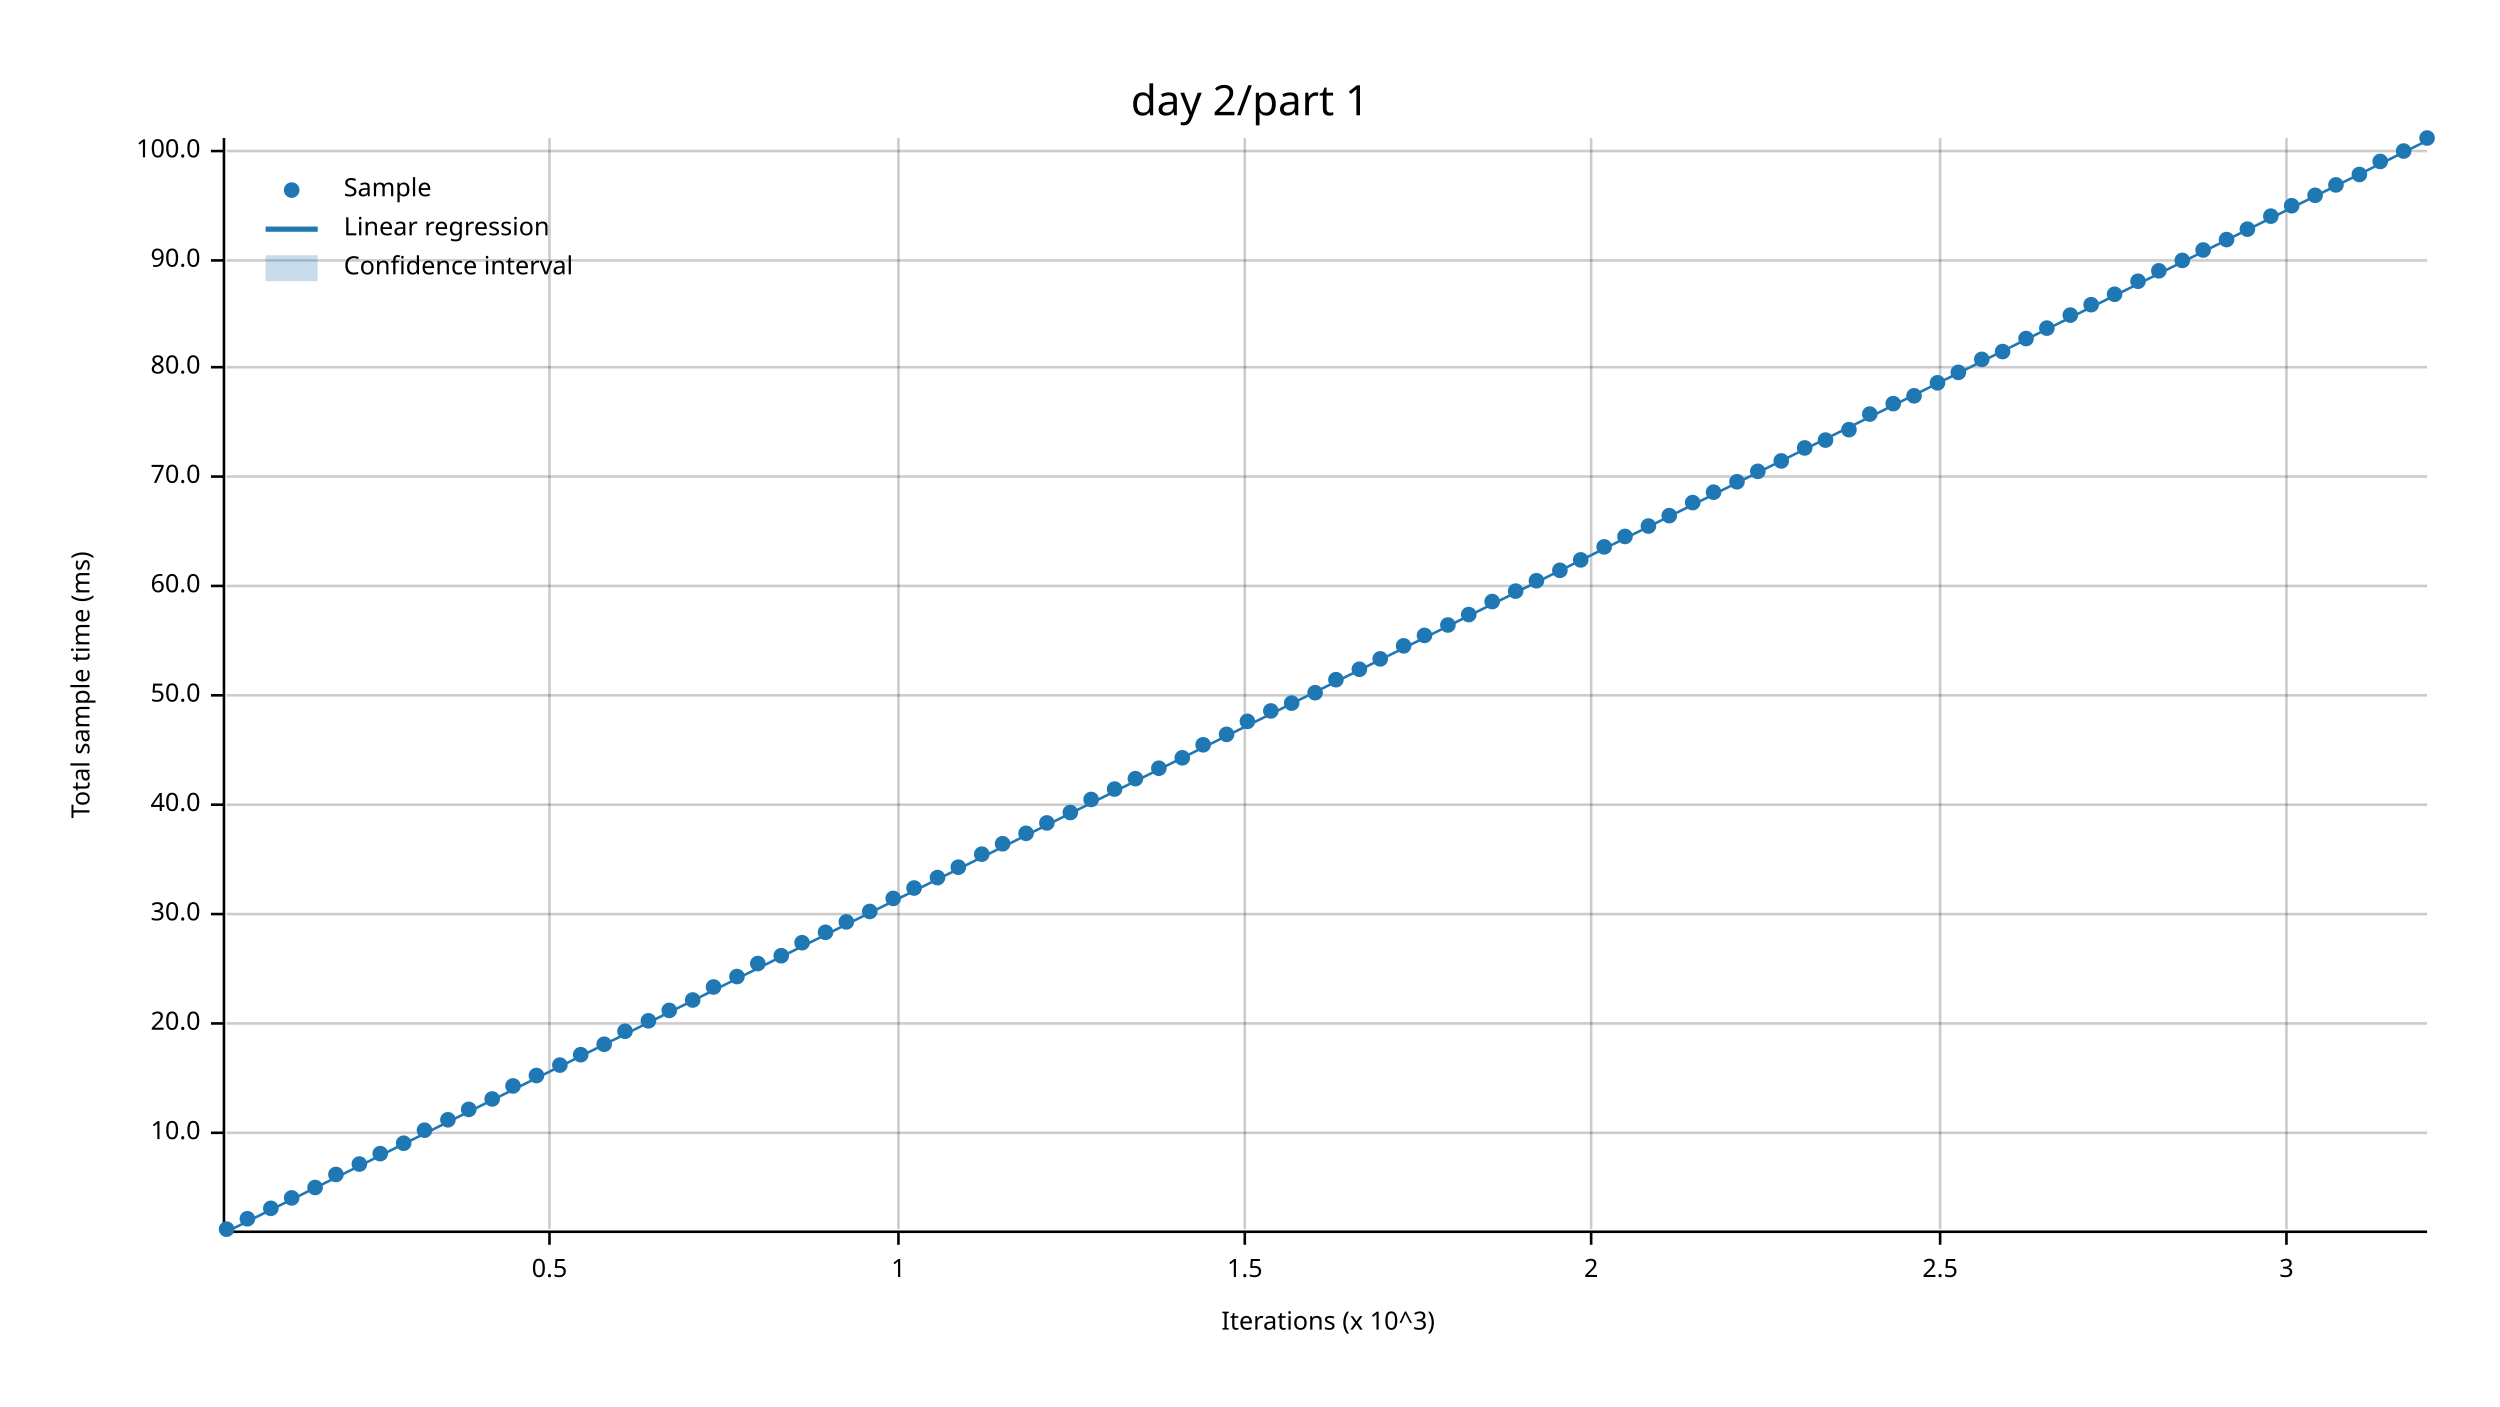
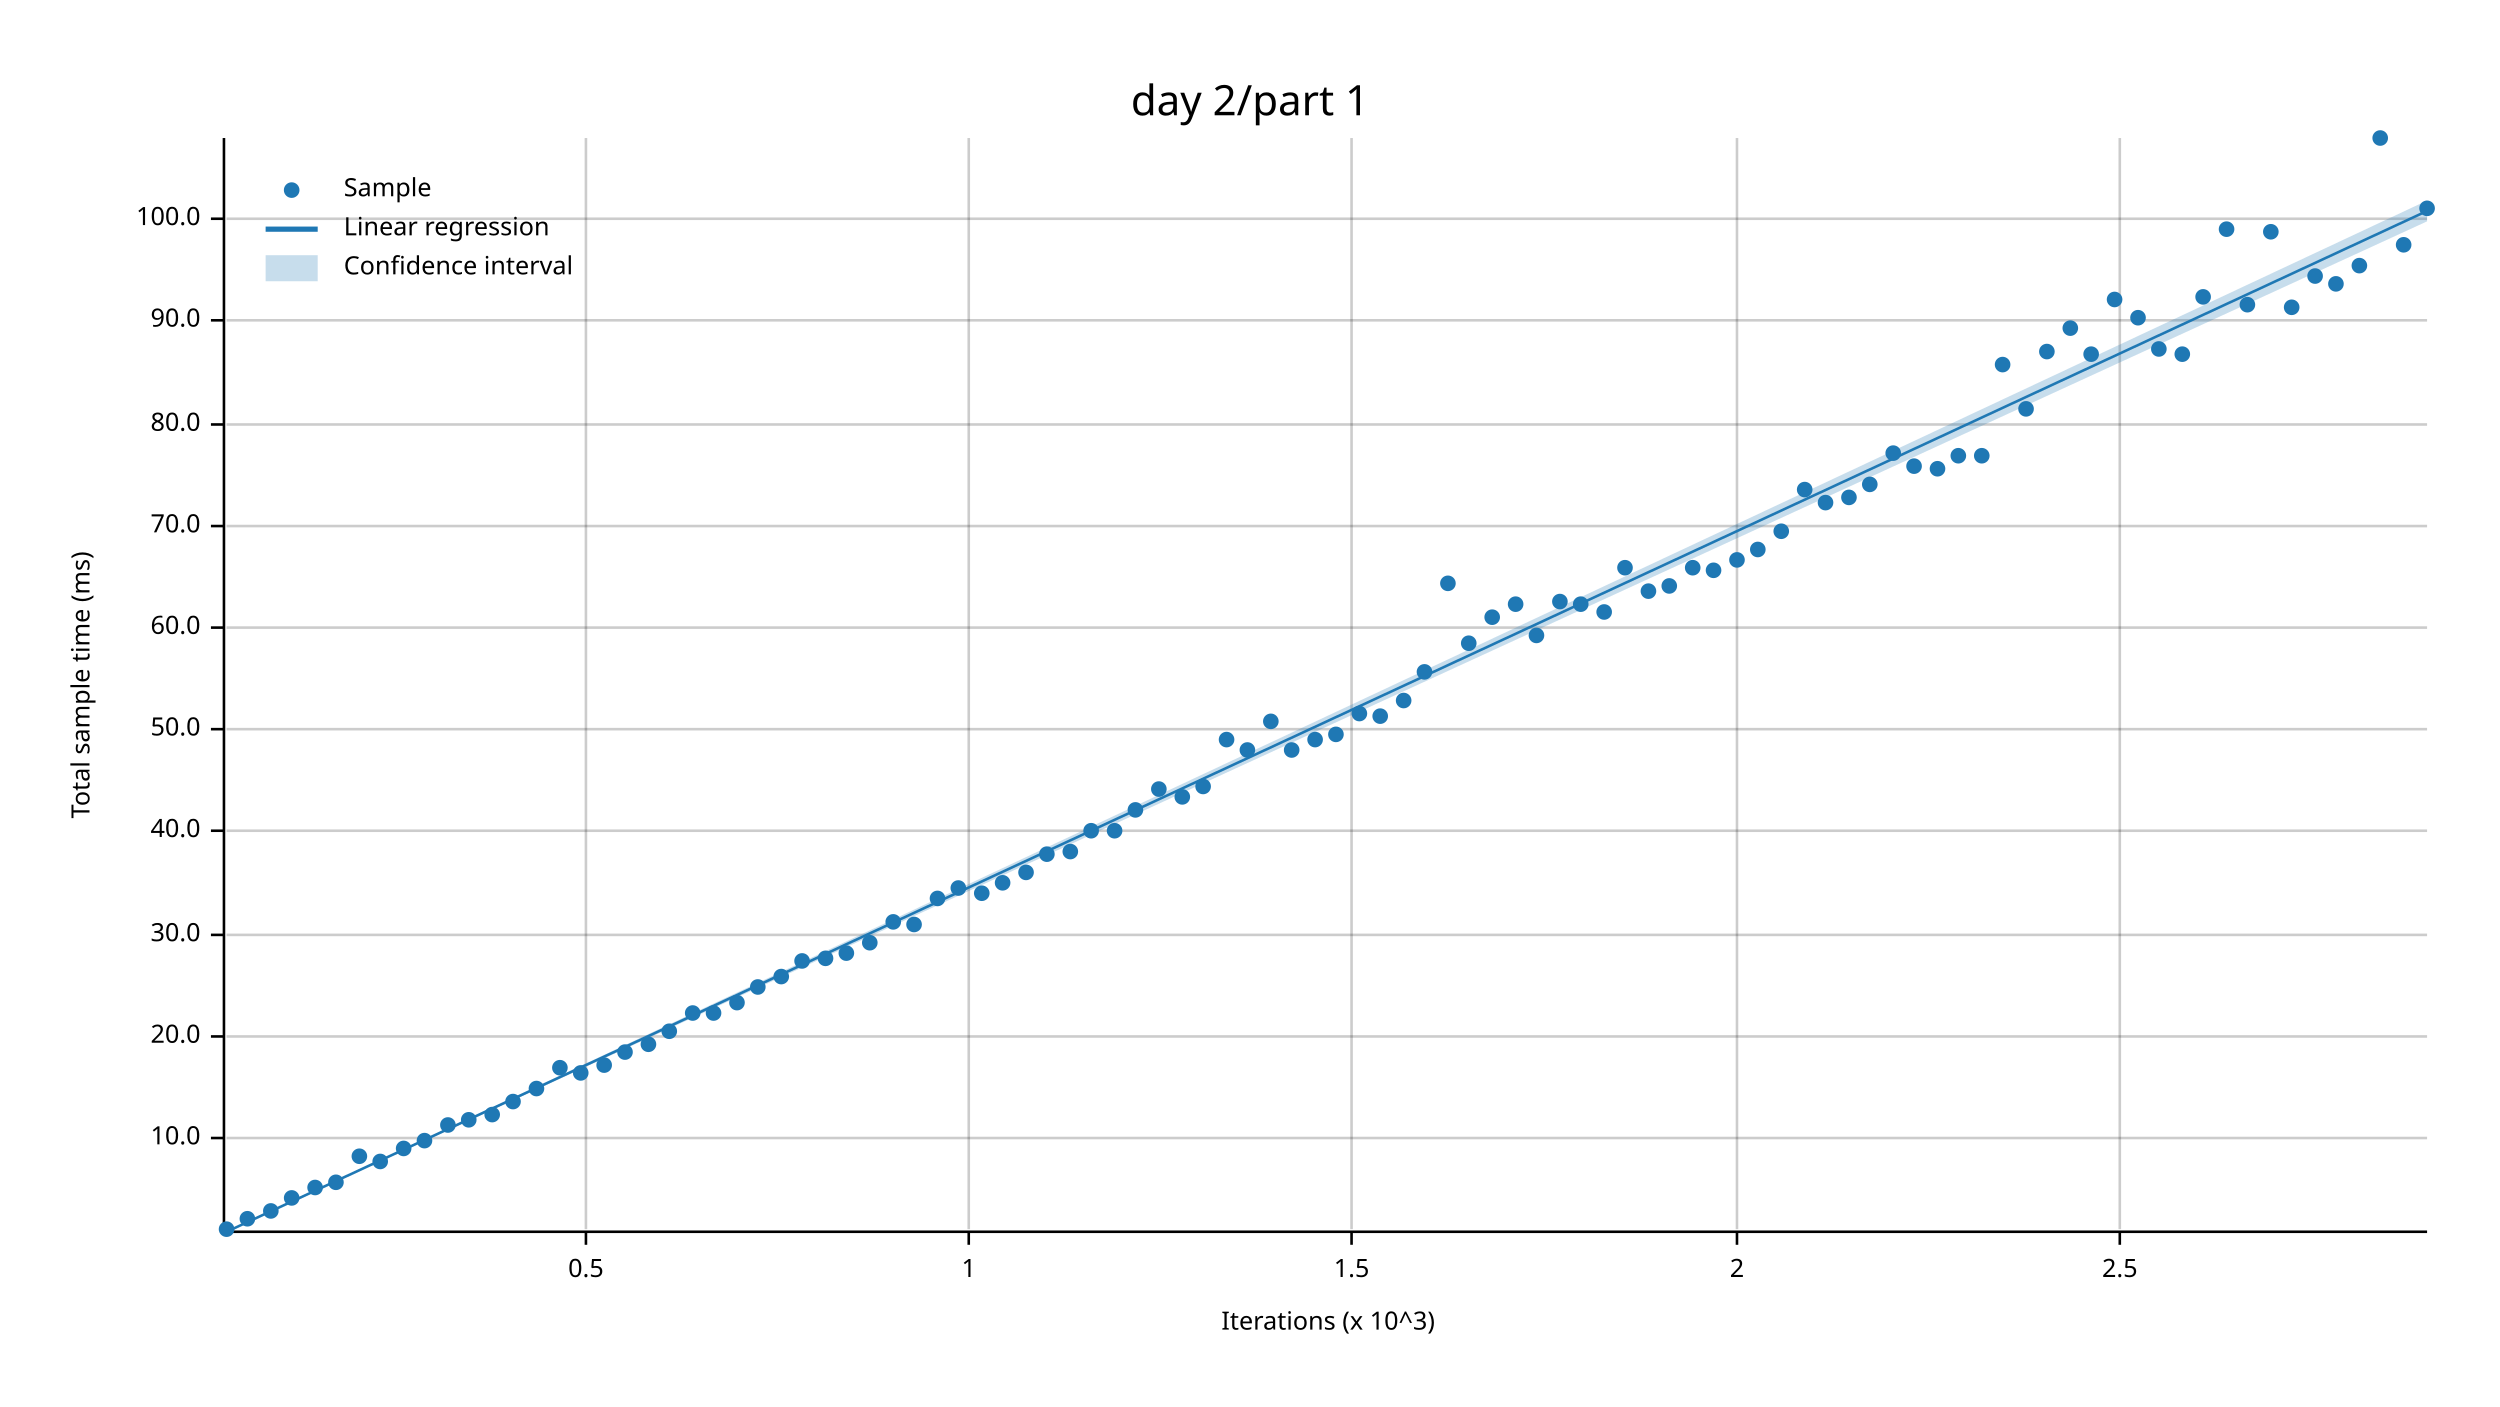
<svg xmlns="http://www.w3.org/2000/svg" width="960" height="540" viewBox="0 0 960 540">
  <text x="480" y="32" dy="0.76em" text-anchor="middle" font-family="sans-serif" font-size="16.129" opacity="1" fill="#000000">
day 2/part 1
</text>
  <text x="27" y="263" dy="0.76em" text-anchor="middle" font-family="sans-serif" font-size="9.677" opacity="1" fill="#000000" transform="rotate(270, 27, 263)">
Total sample time (ms)
</text>
  <text x="510" y="513" dy="-0.5ex" text-anchor="middle" font-family="sans-serif" font-size="9.677" opacity="1" fill="#000000">
Iterations (x 10^3)
</text>
-   <line opacity="0.2" stroke="#000000" stroke-width="1" x1="211" y1="472" x2="211" y2="53" />
-   <line opacity="0.2" stroke="#000000" stroke-width="1" x1="345" y1="472" x2="345" y2="53" />
-   <line opacity="0.2" stroke="#000000" stroke-width="1" x1="478" y1="472" x2="478" y2="53" />
-   <line opacity="0.2" stroke="#000000" stroke-width="1" x1="611" y1="472" x2="611" y2="53" />
-   <line opacity="0.2" stroke="#000000" stroke-width="1" x1="745" y1="472" x2="745" y2="53" />
-   <line opacity="0.2" stroke="#000000" stroke-width="1" x1="878" y1="472" x2="878" y2="53" />
-   <line opacity="0.2" stroke="#000000" stroke-width="1" x1="87" y1="435" x2="932" y2="435" />
-   <line opacity="0.2" stroke="#000000" stroke-width="1" x1="87" y1="393" x2="932" y2="393" />
-   <line opacity="0.2" stroke="#000000" stroke-width="1" x1="87" y1="351" x2="932" y2="351" />
-   <line opacity="0.2" stroke="#000000" stroke-width="1" x1="87" y1="309" x2="932" y2="309" />
-   <line opacity="0.2" stroke="#000000" stroke-width="1" x1="87" y1="267" x2="932" y2="267" />
-   <line opacity="0.2" stroke="#000000" stroke-width="1" x1="87" y1="225" x2="932" y2="225" />
-   <line opacity="0.2" stroke="#000000" stroke-width="1" x1="87" y1="183" x2="932" y2="183" />
-   <line opacity="0.2" stroke="#000000" stroke-width="1" x1="87" y1="141" x2="932" y2="141" />
-   <line opacity="0.2" stroke="#000000" stroke-width="1" x1="87" y1="100" x2="932" y2="100" />
-   <line opacity="0.2" stroke="#000000" stroke-width="1" x1="87" y1="58" x2="932" y2="58" />
+   <line opacity="0.2" stroke="#000000" stroke-width="1" x1="225" y1="472" x2="225" y2="53" />
+   <line opacity="0.2" stroke="#000000" stroke-width="1" x1="372" y1="472" x2="372" y2="53" />
+   <line opacity="0.2" stroke="#000000" stroke-width="1" x1="519" y1="472" x2="519" y2="53" />
+   <line opacity="0.2" stroke="#000000" stroke-width="1" x1="667" y1="472" x2="667" y2="53" />
+   <line opacity="0.2" stroke="#000000" stroke-width="1" x1="814" y1="472" x2="814" y2="53" />
+   <line opacity="0.2" stroke="#000000" stroke-width="1" x1="87" y1="437" x2="932" y2="437" />
+   <line opacity="0.2" stroke="#000000" stroke-width="1" x1="87" y1="398" x2="932" y2="398" />
+   <line opacity="0.2" stroke="#000000" stroke-width="1" x1="87" y1="359" x2="932" y2="359" />
+   <line opacity="0.2" stroke="#000000" stroke-width="1" x1="87" y1="319" x2="932" y2="319" />
+   <line opacity="0.2" stroke="#000000" stroke-width="1" x1="87" y1="280" x2="932" y2="280" />
+   <line opacity="0.2" stroke="#000000" stroke-width="1" x1="87" y1="241" x2="932" y2="241" />
+   <line opacity="0.2" stroke="#000000" stroke-width="1" x1="87" y1="202" x2="932" y2="202" />
+   <line opacity="0.2" stroke="#000000" stroke-width="1" x1="87" y1="163" x2="932" y2="163" />
+   <line opacity="0.2" stroke="#000000" stroke-width="1" x1="87" y1="123" x2="932" y2="123" />
+   <line opacity="0.2" stroke="#000000" stroke-width="1" x1="87" y1="84" x2="932" y2="84" />
  <polyline fill="none" opacity="1" stroke="#000000" stroke-width="1" points="86,53 86,472 " />
-   <text x="77" y="435" dy="0.5ex" text-anchor="end" font-family="sans-serif" font-size="9.677" opacity="1" fill="#000000">
+   <text x="77" y="437" dy="0.5ex" text-anchor="end" font-family="sans-serif" font-size="9.677" opacity="1" fill="#000000">
10.0
</text>
-   <polyline fill="none" opacity="1" stroke="#000000" stroke-width="1" points="81,435 86,435 " />
-   <text x="77" y="393" dy="0.5ex" text-anchor="end" font-family="sans-serif" font-size="9.677" opacity="1" fill="#000000">
+   <polyline fill="none" opacity="1" stroke="#000000" stroke-width="1" points="81,437 86,437 " />
+   <text x="77" y="398" dy="0.5ex" text-anchor="end" font-family="sans-serif" font-size="9.677" opacity="1" fill="#000000">
20.0
</text>
-   <polyline fill="none" opacity="1" stroke="#000000" stroke-width="1" points="81,393 86,393 " />
-   <text x="77" y="351" dy="0.5ex" text-anchor="end" font-family="sans-serif" font-size="9.677" opacity="1" fill="#000000">
+   <polyline fill="none" opacity="1" stroke="#000000" stroke-width="1" points="81,398 86,398 " />
+   <text x="77" y="359" dy="0.5ex" text-anchor="end" font-family="sans-serif" font-size="9.677" opacity="1" fill="#000000">
30.0
</text>
-   <polyline fill="none" opacity="1" stroke="#000000" stroke-width="1" points="81,351 86,351 " />
-   <text x="77" y="309" dy="0.5ex" text-anchor="end" font-family="sans-serif" font-size="9.677" opacity="1" fill="#000000">
+   <polyline fill="none" opacity="1" stroke="#000000" stroke-width="1" points="81,359 86,359 " />
+   <text x="77" y="319" dy="0.5ex" text-anchor="end" font-family="sans-serif" font-size="9.677" opacity="1" fill="#000000">
40.0
</text>
-   <polyline fill="none" opacity="1" stroke="#000000" stroke-width="1" points="81,309 86,309 " />
-   <text x="77" y="267" dy="0.5ex" text-anchor="end" font-family="sans-serif" font-size="9.677" opacity="1" fill="#000000">
+   <polyline fill="none" opacity="1" stroke="#000000" stroke-width="1" points="81,319 86,319 " />
+   <text x="77" y="280" dy="0.5ex" text-anchor="end" font-family="sans-serif" font-size="9.677" opacity="1" fill="#000000">
50.0
</text>
-   <polyline fill="none" opacity="1" stroke="#000000" stroke-width="1" points="81,267 86,267 " />
-   <text x="77" y="225" dy="0.5ex" text-anchor="end" font-family="sans-serif" font-size="9.677" opacity="1" fill="#000000">
+   <polyline fill="none" opacity="1" stroke="#000000" stroke-width="1" points="81,280 86,280 " />
+   <text x="77" y="241" dy="0.5ex" text-anchor="end" font-family="sans-serif" font-size="9.677" opacity="1" fill="#000000">
60.0
</text>
-   <polyline fill="none" opacity="1" stroke="#000000" stroke-width="1" points="81,225 86,225 " />
-   <text x="77" y="183" dy="0.5ex" text-anchor="end" font-family="sans-serif" font-size="9.677" opacity="1" fill="#000000">
+   <polyline fill="none" opacity="1" stroke="#000000" stroke-width="1" points="81,241 86,241 " />
+   <text x="77" y="202" dy="0.5ex" text-anchor="end" font-family="sans-serif" font-size="9.677" opacity="1" fill="#000000">
70.0
</text>
-   <polyline fill="none" opacity="1" stroke="#000000" stroke-width="1" points="81,183 86,183 " />
-   <text x="77" y="141" dy="0.5ex" text-anchor="end" font-family="sans-serif" font-size="9.677" opacity="1" fill="#000000">
+   <polyline fill="none" opacity="1" stroke="#000000" stroke-width="1" points="81,202 86,202 " />
+   <text x="77" y="163" dy="0.5ex" text-anchor="end" font-family="sans-serif" font-size="9.677" opacity="1" fill="#000000">
80.0
</text>
-   <polyline fill="none" opacity="1" stroke="#000000" stroke-width="1" points="81,141 86,141 " />
-   <text x="77" y="100" dy="0.5ex" text-anchor="end" font-family="sans-serif" font-size="9.677" opacity="1" fill="#000000">
+   <polyline fill="none" opacity="1" stroke="#000000" stroke-width="1" points="81,163 86,163 " />
+   <text x="77" y="123" dy="0.5ex" text-anchor="end" font-family="sans-serif" font-size="9.677" opacity="1" fill="#000000">
90.0
</text>
-   <polyline fill="none" opacity="1" stroke="#000000" stroke-width="1" points="81,100 86,100 " />
-   <text x="77" y="58" dy="0.5ex" text-anchor="end" font-family="sans-serif" font-size="9.677" opacity="1" fill="#000000">
+   <polyline fill="none" opacity="1" stroke="#000000" stroke-width="1" points="81,123 86,123 " />
+   <text x="77" y="84" dy="0.5ex" text-anchor="end" font-family="sans-serif" font-size="9.677" opacity="1" fill="#000000">
100.0
</text>
-   <polyline fill="none" opacity="1" stroke="#000000" stroke-width="1" points="81,58 86,58 " />
+   <polyline fill="none" opacity="1" stroke="#000000" stroke-width="1" points="81,84 86,84 " />
  <polyline fill="none" opacity="1" stroke="#000000" stroke-width="1" points="87,473 932,473 " />
-   <text x="211" y="483" dy="0.76em" text-anchor="middle" font-family="sans-serif" font-size="9.677" opacity="1" fill="#000000">
+   <text x="225" y="483" dy="0.76em" text-anchor="middle" font-family="sans-serif" font-size="9.677" opacity="1" fill="#000000">
0.5
</text>
-   <polyline fill="none" opacity="1" stroke="#000000" stroke-width="1" points="211,473 211,478 " />
-   <text x="345" y="483" dy="0.76em" text-anchor="middle" font-family="sans-serif" font-size="9.677" opacity="1" fill="#000000">
+   <polyline fill="none" opacity="1" stroke="#000000" stroke-width="1" points="225,473 225,478 " />
+   <text x="372" y="483" dy="0.76em" text-anchor="middle" font-family="sans-serif" font-size="9.677" opacity="1" fill="#000000">
1
</text>
-   <polyline fill="none" opacity="1" stroke="#000000" stroke-width="1" points="345,473 345,478 " />
-   <text x="478" y="483" dy="0.76em" text-anchor="middle" font-family="sans-serif" font-size="9.677" opacity="1" fill="#000000">
+   <polyline fill="none" opacity="1" stroke="#000000" stroke-width="1" points="372,473 372,478 " />
+   <text x="519" y="483" dy="0.76em" text-anchor="middle" font-family="sans-serif" font-size="9.677" opacity="1" fill="#000000">
1.5
</text>
-   <polyline fill="none" opacity="1" stroke="#000000" stroke-width="1" points="478,473 478,478 " />
-   <text x="611" y="483" dy="0.76em" text-anchor="middle" font-family="sans-serif" font-size="9.677" opacity="1" fill="#000000">
+   <polyline fill="none" opacity="1" stroke="#000000" stroke-width="1" points="519,473 519,478 " />
+   <text x="667" y="483" dy="0.76em" text-anchor="middle" font-family="sans-serif" font-size="9.677" opacity="1" fill="#000000">
2
</text>
-   <polyline fill="none" opacity="1" stroke="#000000" stroke-width="1" points="611,473 611,478 " />
-   <text x="745" y="483" dy="0.76em" text-anchor="middle" font-family="sans-serif" font-size="9.677" opacity="1" fill="#000000">
+   <polyline fill="none" opacity="1" stroke="#000000" stroke-width="1" points="667,473 667,478 " />
+   <text x="814" y="483" dy="0.76em" text-anchor="middle" font-family="sans-serif" font-size="9.677" opacity="1" fill="#000000">
2.5
</text>
-   <polyline fill="none" opacity="1" stroke="#000000" stroke-width="1" points="745,473 745,478 " />
-   <text x="878" y="483" dy="0.76em" text-anchor="middle" font-family="sans-serif" font-size="9.677" opacity="1" fill="#000000">
- 3
- </text>
-   <polyline fill="none" opacity="1" stroke="#000000" stroke-width="1" points="878,473 878,478 " />
+   <polyline fill="none" opacity="1" stroke="#000000" stroke-width="1" points="814,473 814,478 " />
  <circle cx="87" cy="472" r="3" opacity="1" fill="#1F78B4" stroke="none" stroke-width="1" />
  <circle cx="95" cy="468" r="3" opacity="1" fill="#1F78B4" stroke="none" stroke-width="1" />
-   <circle cx="104" cy="464" r="3" opacity="1" fill="#1F78B4" stroke="none" stroke-width="1" />
+   <circle cx="104" cy="465" r="3" opacity="1" fill="#1F78B4" stroke="none" stroke-width="1" />
  <circle cx="112" cy="460" r="3" opacity="1" fill="#1F78B4" stroke="none" stroke-width="1" />
  <circle cx="121" cy="456" r="3" opacity="1" fill="#1F78B4" stroke="none" stroke-width="1" />
-   <circle cx="129" cy="451" r="3" opacity="1" fill="#1F78B4" stroke="none" stroke-width="1" />
-   <circle cx="138" cy="447" r="3" opacity="1" fill="#1F78B4" stroke="none" stroke-width="1" />
-   <circle cx="146" cy="443" r="3" opacity="1" fill="#1F78B4" stroke="none" stroke-width="1" />
-   <circle cx="155" cy="439" r="3" opacity="1" fill="#1F78B4" stroke="none" stroke-width="1" />
-   <circle cx="163" cy="434" r="3" opacity="1" fill="#1F78B4" stroke="none" stroke-width="1" />
-   <circle cx="172" cy="430" r="3" opacity="1" fill="#1F78B4" stroke="none" stroke-width="1" />
-   <circle cx="180" cy="426" r="3" opacity="1" fill="#1F78B4" stroke="none" stroke-width="1" />
-   <circle cx="189" cy="422" r="3" opacity="1" fill="#1F78B4" stroke="none" stroke-width="1" />
-   <circle cx="197" cy="417" r="3" opacity="1" fill="#1F78B4" stroke="none" stroke-width="1" />
-   <circle cx="206" cy="413" r="3" opacity="1" fill="#1F78B4" stroke="none" stroke-width="1" />
-   <circle cx="215" cy="409" r="3" opacity="1" fill="#1F78B4" stroke="none" stroke-width="1" />
-   <circle cx="223" cy="405" r="3" opacity="1" fill="#1F78B4" stroke="none" stroke-width="1" />
-   <circle cx="232" cy="401" r="3" opacity="1" fill="#1F78B4" stroke="none" stroke-width="1" />
-   <circle cx="240" cy="396" r="3" opacity="1" fill="#1F78B4" stroke="none" stroke-width="1" />
-   <circle cx="249" cy="392" r="3" opacity="1" fill="#1F78B4" stroke="none" stroke-width="1" />
-   <circle cx="257" cy="388" r="3" opacity="1" fill="#1F78B4" stroke="none" stroke-width="1" />
-   <circle cx="266" cy="384" r="3" opacity="1" fill="#1F78B4" stroke="none" stroke-width="1" />
-   <circle cx="274" cy="379" r="3" opacity="1" fill="#1F78B4" stroke="none" stroke-width="1" />
-   <circle cx="283" cy="375" r="3" opacity="1" fill="#1F78B4" stroke="none" stroke-width="1" />
-   <circle cx="291" cy="370" r="3" opacity="1" fill="#1F78B4" stroke="none" stroke-width="1" />
-   <circle cx="300" cy="367" r="3" opacity="1" fill="#1F78B4" stroke="none" stroke-width="1" />
-   <circle cx="308" cy="362" r="3" opacity="1" fill="#1F78B4" stroke="none" stroke-width="1" />
-   <circle cx="317" cy="358" r="3" opacity="1" fill="#1F78B4" stroke="none" stroke-width="1" />
-   <circle cx="325" cy="354" r="3" opacity="1" fill="#1F78B4" stroke="none" stroke-width="1" />
-   <circle cx="334" cy="350" r="3" opacity="1" fill="#1F78B4" stroke="none" stroke-width="1" />
-   <circle cx="343" cy="345" r="3" opacity="1" fill="#1F78B4" stroke="none" stroke-width="1" />
-   <circle cx="351" cy="341" r="3" opacity="1" fill="#1F78B4" stroke="none" stroke-width="1" />
-   <circle cx="360" cy="337" r="3" opacity="1" fill="#1F78B4" stroke="none" stroke-width="1" />
-   <circle cx="368" cy="333" r="3" opacity="1" fill="#1F78B4" stroke="none" stroke-width="1" />
-   <circle cx="377" cy="328" r="3" opacity="1" fill="#1F78B4" stroke="none" stroke-width="1" />
-   <circle cx="385" cy="324" r="3" opacity="1" fill="#1F78B4" stroke="none" stroke-width="1" />
-   <circle cx="394" cy="320" r="3" opacity="1" fill="#1F78B4" stroke="none" stroke-width="1" />
-   <circle cx="402" cy="316" r="3" opacity="1" fill="#1F78B4" stroke="none" stroke-width="1" />
-   <circle cx="411" cy="312" r="3" opacity="1" fill="#1F78B4" stroke="none" stroke-width="1" />
-   <circle cx="419" cy="307" r="3" opacity="1" fill="#1F78B4" stroke="none" stroke-width="1" />
-   <circle cx="428" cy="303" r="3" opacity="1" fill="#1F78B4" stroke="none" stroke-width="1" />
-   <circle cx="436" cy="299" r="3" opacity="1" fill="#1F78B4" stroke="none" stroke-width="1" />
-   <circle cx="445" cy="295" r="3" opacity="1" fill="#1F78B4" stroke="none" stroke-width="1" />
-   <circle cx="454" cy="291" r="3" opacity="1" fill="#1F78B4" stroke="none" stroke-width="1" />
-   <circle cx="462" cy="286" r="3" opacity="1" fill="#1F78B4" stroke="none" stroke-width="1" />
-   <circle cx="471" cy="282" r="3" opacity="1" fill="#1F78B4" stroke="none" stroke-width="1" />
-   <circle cx="479" cy="277" r="3" opacity="1" fill="#1F78B4" stroke="none" stroke-width="1" />
-   <circle cx="488" cy="273" r="3" opacity="1" fill="#1F78B4" stroke="none" stroke-width="1" />
-   <circle cx="496" cy="270" r="3" opacity="1" fill="#1F78B4" stroke="none" stroke-width="1" />
-   <circle cx="505" cy="266" r="3" opacity="1" fill="#1F78B4" stroke="none" stroke-width="1" />
-   <circle cx="513" cy="261" r="3" opacity="1" fill="#1F78B4" stroke="none" stroke-width="1" />
-   <circle cx="522" cy="257" r="3" opacity="1" fill="#1F78B4" stroke="none" stroke-width="1" />
-   <circle cx="530" cy="253" r="3" opacity="1" fill="#1F78B4" stroke="none" stroke-width="1" />
-   <circle cx="539" cy="248" r="3" opacity="1" fill="#1F78B4" stroke="none" stroke-width="1" />
-   <circle cx="547" cy="244" r="3" opacity="1" fill="#1F78B4" stroke="none" stroke-width="1" />
-   <circle cx="556" cy="240" r="3" opacity="1" fill="#1F78B4" stroke="none" stroke-width="1" />
-   <circle cx="564" cy="236" r="3" opacity="1" fill="#1F78B4" stroke="none" stroke-width="1" />
-   <circle cx="573" cy="231" r="3" opacity="1" fill="#1F78B4" stroke="none" stroke-width="1" />
-   <circle cx="582" cy="227" r="3" opacity="1" fill="#1F78B4" stroke="none" stroke-width="1" />
-   <circle cx="590" cy="223" r="3" opacity="1" fill="#1F78B4" stroke="none" stroke-width="1" />
-   <circle cx="599" cy="219" r="3" opacity="1" fill="#1F78B4" stroke="none" stroke-width="1" />
-   <circle cx="607" cy="215" r="3" opacity="1" fill="#1F78B4" stroke="none" stroke-width="1" />
-   <circle cx="616" cy="210" r="3" opacity="1" fill="#1F78B4" stroke="none" stroke-width="1" />
-   <circle cx="624" cy="206" r="3" opacity="1" fill="#1F78B4" stroke="none" stroke-width="1" />
-   <circle cx="633" cy="202" r="3" opacity="1" fill="#1F78B4" stroke="none" stroke-width="1" />
-   <circle cx="641" cy="198" r="3" opacity="1" fill="#1F78B4" stroke="none" stroke-width="1" />
-   <circle cx="650" cy="193" r="3" opacity="1" fill="#1F78B4" stroke="none" stroke-width="1" />
-   <circle cx="658" cy="189" r="3" opacity="1" fill="#1F78B4" stroke="none" stroke-width="1" />
-   <circle cx="667" cy="185" r="3" opacity="1" fill="#1F78B4" stroke="none" stroke-width="1" />
-   <circle cx="675" cy="181" r="3" opacity="1" fill="#1F78B4" stroke="none" stroke-width="1" />
-   <circle cx="684" cy="177" r="3" opacity="1" fill="#1F78B4" stroke="none" stroke-width="1" />
-   <circle cx="693" cy="172" r="3" opacity="1" fill="#1F78B4" stroke="none" stroke-width="1" />
-   <circle cx="701" cy="169" r="3" opacity="1" fill="#1F78B4" stroke="none" stroke-width="1" />
-   <circle cx="710" cy="165" r="3" opacity="1" fill="#1F78B4" stroke="none" stroke-width="1" />
-   <circle cx="718" cy="159" r="3" opacity="1" fill="#1F78B4" stroke="none" stroke-width="1" />
-   <circle cx="727" cy="155" r="3" opacity="1" fill="#1F78B4" stroke="none" stroke-width="1" />
-   <circle cx="735" cy="152" r="3" opacity="1" fill="#1F78B4" stroke="none" stroke-width="1" />
-   <circle cx="744" cy="147" r="3" opacity="1" fill="#1F78B4" stroke="none" stroke-width="1" />
-   <circle cx="752" cy="143" r="3" opacity="1" fill="#1F78B4" stroke="none" stroke-width="1" />
-   <circle cx="761" cy="138" r="3" opacity="1" fill="#1F78B4" stroke="none" stroke-width="1" />
-   <circle cx="769" cy="135" r="3" opacity="1" fill="#1F78B4" stroke="none" stroke-width="1" />
-   <circle cx="778" cy="130" r="3" opacity="1" fill="#1F78B4" stroke="none" stroke-width="1" />
-   <circle cx="786" cy="126" r="3" opacity="1" fill="#1F78B4" stroke="none" stroke-width="1" />
-   <circle cx="795" cy="121" r="3" opacity="1" fill="#1F78B4" stroke="none" stroke-width="1" />
-   <circle cx="803" cy="117" r="3" opacity="1" fill="#1F78B4" stroke="none" stroke-width="1" />
-   <circle cx="812" cy="113" r="3" opacity="1" fill="#1F78B4" stroke="none" stroke-width="1" />
-   <circle cx="821" cy="108" r="3" opacity="1" fill="#1F78B4" stroke="none" stroke-width="1" />
-   <circle cx="829" cy="104" r="3" opacity="1" fill="#1F78B4" stroke="none" stroke-width="1" />
-   <circle cx="838" cy="100" r="3" opacity="1" fill="#1F78B4" stroke="none" stroke-width="1" />
-   <circle cx="846" cy="96" r="3" opacity="1" fill="#1F78B4" stroke="none" stroke-width="1" />
-   <circle cx="855" cy="92" r="3" opacity="1" fill="#1F78B4" stroke="none" stroke-width="1" />
-   <circle cx="863" cy="88" r="3" opacity="1" fill="#1F78B4" stroke="none" stroke-width="1" />
-   <circle cx="872" cy="83" r="3" opacity="1" fill="#1F78B4" stroke="none" stroke-width="1" />
-   <circle cx="880" cy="79" r="3" opacity="1" fill="#1F78B4" stroke="none" stroke-width="1" />
-   <circle cx="889" cy="75" r="3" opacity="1" fill="#1F78B4" stroke="none" stroke-width="1" />
-   <circle cx="897" cy="71" r="3" opacity="1" fill="#1F78B4" stroke="none" stroke-width="1" />
-   <circle cx="906" cy="67" r="3" opacity="1" fill="#1F78B4" stroke="none" stroke-width="1" />
-   <circle cx="914" cy="62" r="3" opacity="1" fill="#1F78B4" stroke="none" stroke-width="1" />
-   <circle cx="923" cy="58" r="3" opacity="1" fill="#1F78B4" stroke="none" stroke-width="1" />
-   <circle cx="932" cy="53" r="3" opacity="1" fill="#1F78B4" stroke="none" stroke-width="1" />
-   <polyline fill="none" opacity="1" stroke="#1F78B4" stroke-width="1" points="87,473 932,54 " />
-   <polygon opacity="0.25" fill="#1F78B4" points="87,473 932,54 932,54 " />
+   <circle cx="129" cy="454" r="3" opacity="1" fill="#1F78B4" stroke="none" stroke-width="1" />
+   <circle cx="138" cy="444" r="3" opacity="1" fill="#1F78B4" stroke="none" stroke-width="1" />
+   <circle cx="146" cy="446" r="3" opacity="1" fill="#1F78B4" stroke="none" stroke-width="1" />
+   <circle cx="155" cy="441" r="3" opacity="1" fill="#1F78B4" stroke="none" stroke-width="1" />
+   <circle cx="163" cy="438" r="3" opacity="1" fill="#1F78B4" stroke="none" stroke-width="1" />
+   <circle cx="172" cy="432" r="3" opacity="1" fill="#1F78B4" stroke="none" stroke-width="1" />
+   <circle cx="180" cy="430" r="3" opacity="1" fill="#1F78B4" stroke="none" stroke-width="1" />
+   <circle cx="189" cy="428" r="3" opacity="1" fill="#1F78B4" stroke="none" stroke-width="1" />
+   <circle cx="197" cy="423" r="3" opacity="1" fill="#1F78B4" stroke="none" stroke-width="1" />
+   <circle cx="206" cy="418" r="3" opacity="1" fill="#1F78B4" stroke="none" stroke-width="1" />
+   <circle cx="215" cy="410" r="3" opacity="1" fill="#1F78B4" stroke="none" stroke-width="1" />
+   <circle cx="223" cy="412" r="3" opacity="1" fill="#1F78B4" stroke="none" stroke-width="1" />
+   <circle cx="232" cy="409" r="3" opacity="1" fill="#1F78B4" stroke="none" stroke-width="1" />
+   <circle cx="240" cy="404" r="3" opacity="1" fill="#1F78B4" stroke="none" stroke-width="1" />
+   <circle cx="249" cy="401" r="3" opacity="1" fill="#1F78B4" stroke="none" stroke-width="1" />
+   <circle cx="257" cy="396" r="3" opacity="1" fill="#1F78B4" stroke="none" stroke-width="1" />
+   <circle cx="266" cy="389" r="3" opacity="1" fill="#1F78B4" stroke="none" stroke-width="1" />
+   <circle cx="274" cy="389" r="3" opacity="1" fill="#1F78B4" stroke="none" stroke-width="1" />
+   <circle cx="283" cy="385" r="3" opacity="1" fill="#1F78B4" stroke="none" stroke-width="1" />
+   <circle cx="291" cy="379" r="3" opacity="1" fill="#1F78B4" stroke="none" stroke-width="1" />
+   <circle cx="300" cy="375" r="3" opacity="1" fill="#1F78B4" stroke="none" stroke-width="1" />
+   <circle cx="308" cy="369" r="3" opacity="1" fill="#1F78B4" stroke="none" stroke-width="1" />
+   <circle cx="317" cy="368" r="3" opacity="1" fill="#1F78B4" stroke="none" stroke-width="1" />
+   <circle cx="325" cy="366" r="3" opacity="1" fill="#1F78B4" stroke="none" stroke-width="1" />
+   <circle cx="334" cy="362" r="3" opacity="1" fill="#1F78B4" stroke="none" stroke-width="1" />
+   <circle cx="343" cy="354" r="3" opacity="1" fill="#1F78B4" stroke="none" stroke-width="1" />
+   <circle cx="351" cy="355" r="3" opacity="1" fill="#1F78B4" stroke="none" stroke-width="1" />
+   <circle cx="360" cy="345" r="3" opacity="1" fill="#1F78B4" stroke="none" stroke-width="1" />
+   <circle cx="368" cy="341" r="3" opacity="1" fill="#1F78B4" stroke="none" stroke-width="1" />
+   <circle cx="377" cy="343" r="3" opacity="1" fill="#1F78B4" stroke="none" stroke-width="1" />
+   <circle cx="385" cy="339" r="3" opacity="1" fill="#1F78B4" stroke="none" stroke-width="1" />
+   <circle cx="394" cy="335" r="3" opacity="1" fill="#1F78B4" stroke="none" stroke-width="1" />
+   <circle cx="402" cy="328" r="3" opacity="1" fill="#1F78B4" stroke="none" stroke-width="1" />
+   <circle cx="411" cy="327" r="3" opacity="1" fill="#1F78B4" stroke="none" stroke-width="1" />
+   <circle cx="419" cy="319" r="3" opacity="1" fill="#1F78B4" stroke="none" stroke-width="1" />
+   <circle cx="428" cy="319" r="3" opacity="1" fill="#1F78B4" stroke="none" stroke-width="1" />
+   <circle cx="436" cy="311" r="3" opacity="1" fill="#1F78B4" stroke="none" stroke-width="1" />
+   <circle cx="445" cy="303" r="3" opacity="1" fill="#1F78B4" stroke="none" stroke-width="1" />
+   <circle cx="454" cy="306" r="3" opacity="1" fill="#1F78B4" stroke="none" stroke-width="1" />
+   <circle cx="462" cy="302" r="3" opacity="1" fill="#1F78B4" stroke="none" stroke-width="1" />
+   <circle cx="471" cy="284" r="3" opacity="1" fill="#1F78B4" stroke="none" stroke-width="1" />
+   <circle cx="479" cy="288" r="3" opacity="1" fill="#1F78B4" stroke="none" stroke-width="1" />
+   <circle cx="488" cy="277" r="3" opacity="1" fill="#1F78B4" stroke="none" stroke-width="1" />
+   <circle cx="496" cy="288" r="3" opacity="1" fill="#1F78B4" stroke="none" stroke-width="1" />
+   <circle cx="505" cy="284" r="3" opacity="1" fill="#1F78B4" stroke="none" stroke-width="1" />
+   <circle cx="513" cy="282" r="3" opacity="1" fill="#1F78B4" stroke="none" stroke-width="1" />
+   <circle cx="522" cy="274" r="3" opacity="1" fill="#1F78B4" stroke="none" stroke-width="1" />
+   <circle cx="530" cy="275" r="3" opacity="1" fill="#1F78B4" stroke="none" stroke-width="1" />
+   <circle cx="539" cy="269" r="3" opacity="1" fill="#1F78B4" stroke="none" stroke-width="1" />
+   <circle cx="547" cy="258" r="3" opacity="1" fill="#1F78B4" stroke="none" stroke-width="1" />
+   <circle cx="556" cy="224" r="3" opacity="1" fill="#1F78B4" stroke="none" stroke-width="1" />
+   <circle cx="564" cy="247" r="3" opacity="1" fill="#1F78B4" stroke="none" stroke-width="1" />
+   <circle cx="573" cy="237" r="3" opacity="1" fill="#1F78B4" stroke="none" stroke-width="1" />
+   <circle cx="582" cy="232" r="3" opacity="1" fill="#1F78B4" stroke="none" stroke-width="1" />
+   <circle cx="590" cy="244" r="3" opacity="1" fill="#1F78B4" stroke="none" stroke-width="1" />
+   <circle cx="599" cy="231" r="3" opacity="1" fill="#1F78B4" stroke="none" stroke-width="1" />
+   <circle cx="607" cy="232" r="3" opacity="1" fill="#1F78B4" stroke="none" stroke-width="1" />
+   <circle cx="616" cy="235" r="3" opacity="1" fill="#1F78B4" stroke="none" stroke-width="1" />
+   <circle cx="624" cy="218" r="3" opacity="1" fill="#1F78B4" stroke="none" stroke-width="1" />
+   <circle cx="633" cy="227" r="3" opacity="1" fill="#1F78B4" stroke="none" stroke-width="1" />
+   <circle cx="641" cy="225" r="3" opacity="1" fill="#1F78B4" stroke="none" stroke-width="1" />
+   <circle cx="650" cy="218" r="3" opacity="1" fill="#1F78B4" stroke="none" stroke-width="1" />
+   <circle cx="658" cy="219" r="3" opacity="1" fill="#1F78B4" stroke="none" stroke-width="1" />
+   <circle cx="667" cy="215" r="3" opacity="1" fill="#1F78B4" stroke="none" stroke-width="1" />
+   <circle cx="675" cy="211" r="3" opacity="1" fill="#1F78B4" stroke="none" stroke-width="1" />
+   <circle cx="684" cy="204" r="3" opacity="1" fill="#1F78B4" stroke="none" stroke-width="1" />
+   <circle cx="693" cy="188" r="3" opacity="1" fill="#1F78B4" stroke="none" stroke-width="1" />
+   <circle cx="701" cy="193" r="3" opacity="1" fill="#1F78B4" stroke="none" stroke-width="1" />
+   <circle cx="710" cy="191" r="3" opacity="1" fill="#1F78B4" stroke="none" stroke-width="1" />
+   <circle cx="718" cy="186" r="3" opacity="1" fill="#1F78B4" stroke="none" stroke-width="1" />
+   <circle cx="727" cy="174" r="3" opacity="1" fill="#1F78B4" stroke="none" stroke-width="1" />
+   <circle cx="735" cy="179" r="3" opacity="1" fill="#1F78B4" stroke="none" stroke-width="1" />
+   <circle cx="744" cy="180" r="3" opacity="1" fill="#1F78B4" stroke="none" stroke-width="1" />
+   <circle cx="752" cy="175" r="3" opacity="1" fill="#1F78B4" stroke="none" stroke-width="1" />
+   <circle cx="761" cy="175" r="3" opacity="1" fill="#1F78B4" stroke="none" stroke-width="1" />
+   <circle cx="769" cy="140" r="3" opacity="1" fill="#1F78B4" stroke="none" stroke-width="1" />
+   <circle cx="778" cy="157" r="3" opacity="1" fill="#1F78B4" stroke="none" stroke-width="1" />
+   <circle cx="786" cy="135" r="3" opacity="1" fill="#1F78B4" stroke="none" stroke-width="1" />
+   <circle cx="795" cy="126" r="3" opacity="1" fill="#1F78B4" stroke="none" stroke-width="1" />
+   <circle cx="803" cy="136" r="3" opacity="1" fill="#1F78B4" stroke="none" stroke-width="1" />
+   <circle cx="812" cy="115" r="3" opacity="1" fill="#1F78B4" stroke="none" stroke-width="1" />
+   <circle cx="821" cy="122" r="3" opacity="1" fill="#1F78B4" stroke="none" stroke-width="1" />
+   <circle cx="829" cy="134" r="3" opacity="1" fill="#1F78B4" stroke="none" stroke-width="1" />
+   <circle cx="838" cy="136" r="3" opacity="1" fill="#1F78B4" stroke="none" stroke-width="1" />
+   <circle cx="846" cy="114" r="3" opacity="1" fill="#1F78B4" stroke="none" stroke-width="1" />
+   <circle cx="855" cy="88" r="3" opacity="1" fill="#1F78B4" stroke="none" stroke-width="1" />
+   <circle cx="863" cy="117" r="3" opacity="1" fill="#1F78B4" stroke="none" stroke-width="1" />
+   <circle cx="872" cy="89" r="3" opacity="1" fill="#1F78B4" stroke="none" stroke-width="1" />
+   <circle cx="880" cy="118" r="3" opacity="1" fill="#1F78B4" stroke="none" stroke-width="1" />
+   <circle cx="889" cy="106" r="3" opacity="1" fill="#1F78B4" stroke="none" stroke-width="1" />
+   <circle cx="897" cy="109" r="3" opacity="1" fill="#1F78B4" stroke="none" stroke-width="1" />
+   <circle cx="906" cy="102" r="3" opacity="1" fill="#1F78B4" stroke="none" stroke-width="1" />
+   <circle cx="914" cy="53" r="3" opacity="1" fill="#1F78B4" stroke="none" stroke-width="1" />
+   <circle cx="923" cy="94" r="3" opacity="1" fill="#1F78B4" stroke="none" stroke-width="1" />
+   <circle cx="932" cy="80" r="3" opacity="1" fill="#1F78B4" stroke="none" stroke-width="1" />
+   <polyline fill="none" opacity="1" stroke="#1F78B4" stroke-width="1" points="87,473 932,81 " />
+   <polygon opacity="0.25" fill="#1F78B4" points="87,473 932,85 932,77 " />
  <text x="132" y="68" dy="0.76em" text-anchor="start" font-family="sans-serif" font-size="9.677" opacity="1" fill="#000000">
Sample
</text>
  <text x="132" y="83" dy="0.76em" text-anchor="start" font-family="sans-serif" font-size="9.677" opacity="1" fill="#000000">
Linear regression
</text>
  <text x="132" y="98" dy="0.76em" text-anchor="start" font-family="sans-serif" font-size="9.677" opacity="1" fill="#000000">
Confidence interval
</text>
  <circle cx="112" cy="73" r="3" opacity="1" fill="#1F78B4" stroke="none" stroke-width="1" />
  <polyline fill="none" opacity="1" stroke="#1F78B4" stroke-width="2" points="102,88 122,88 " />
  <rect x="102" y="98" width="20" height="10" opacity="0.25" fill="#1F78B4" stroke="none" />
</svg>
